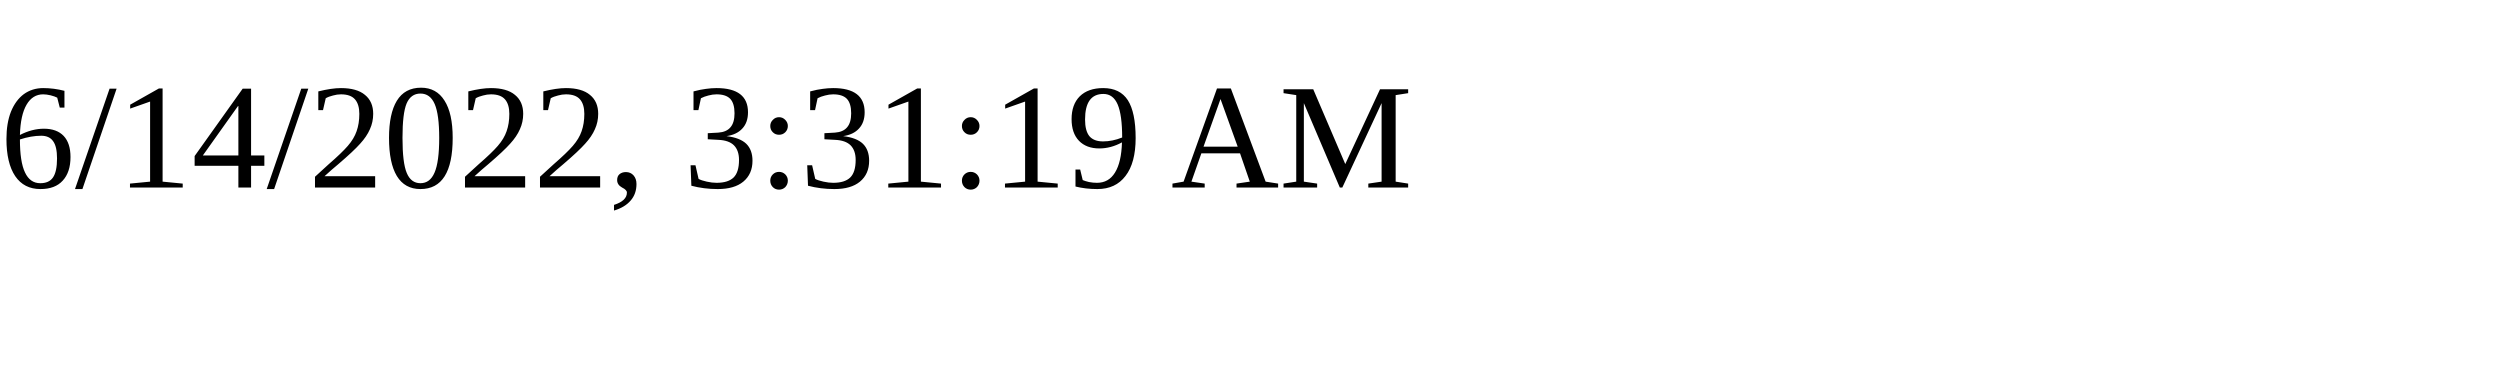
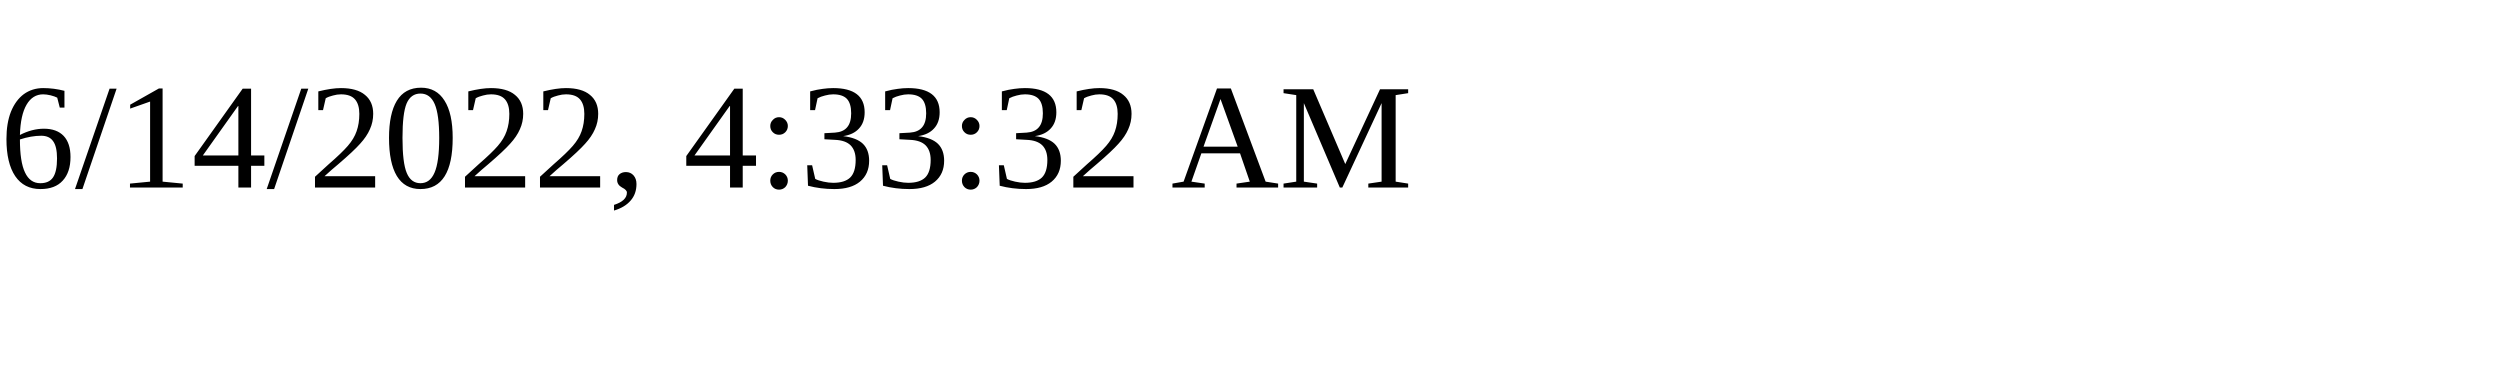
<svg xmlns="http://www.w3.org/2000/svg" height="30" width="200">
-   <text x="0" y="15">6/14/2022, 3:31:19 AM</text>
+   <text x="0" y="15">6/14/2022, 4:33:32 AM</text>
</svg>
